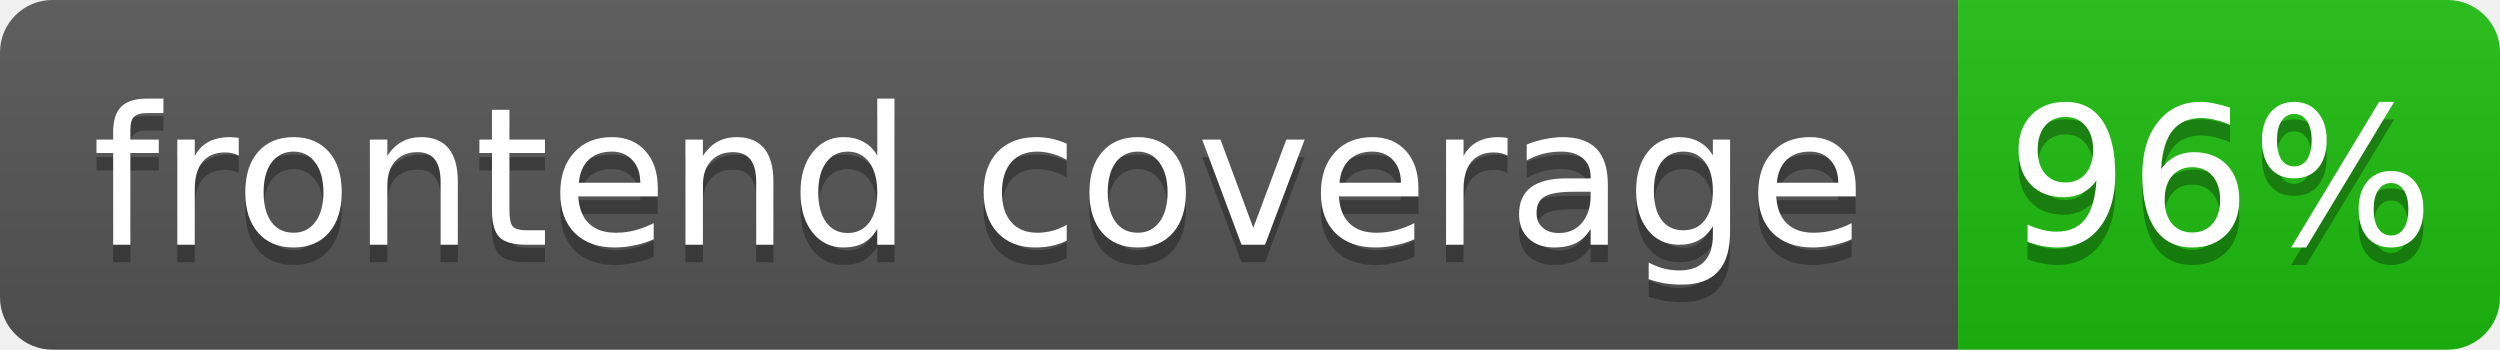
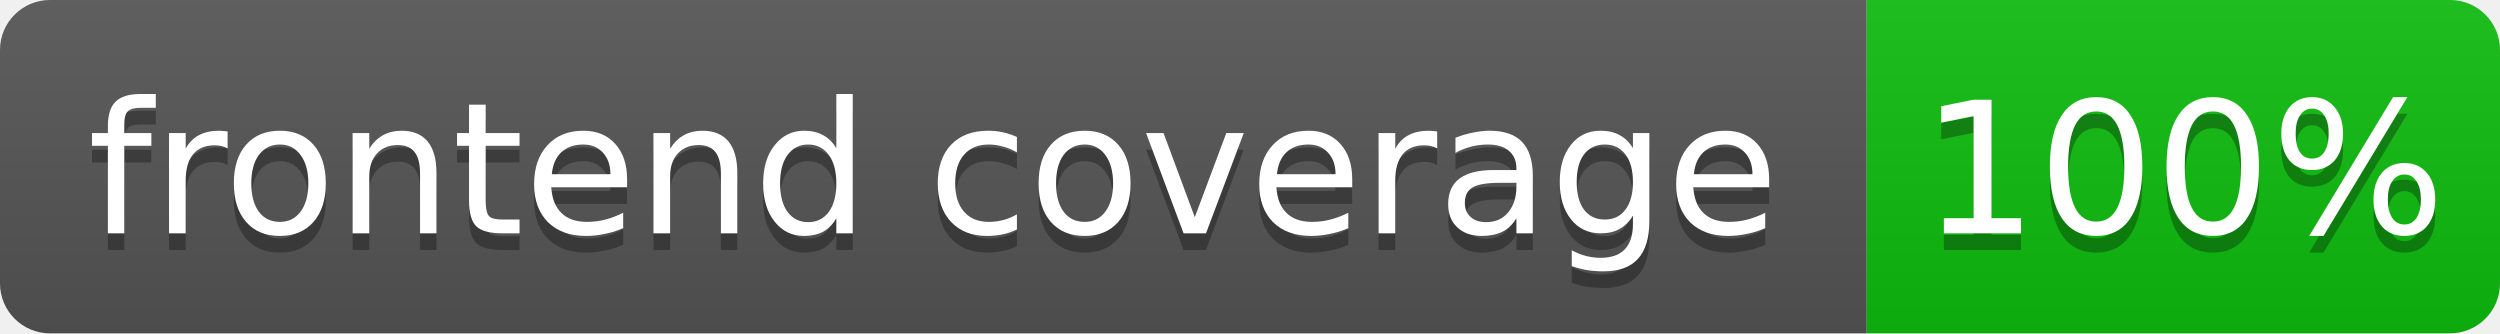
- <svg xmlns="http://www.w3.org/2000/svg" width="143" height="20" role="img" aria-label="frontend coverage: 96%">
+ <svg xmlns="http://www.w3.org/2000/svg" width="150" height="20" role="img" aria-label="frontend coverage: 100%">
  <linearGradient id="s" x2="0" y2="100%">
    <stop offset="0" stop-color="#bbb" stop-opacity=".1" />
    <stop offset="1" stop-opacity=".1" />
  </linearGradient>
  <clipPath id="r">
-     <rect width="143" height="20" rx="3" fill="#fff" />
+     <rect width="150" height="20" rx="3" fill="#fff" />
  </clipPath>
  <g clip-path="url(#r)">
    <rect width="112" height="20" fill="#555" />
-     <rect x="112" width="31" height="20" fill="hsl(115, 85%, 40%)" />
-     <rect width="143" height="20" fill="url(#s)" />
+     <rect x="112" width="38" height="20" fill="hsl(120, 85%, 40%)" />
+     <rect width="150" height="20" fill="url(#s)" />
  </g>
  <g fill="#fff" text-anchor="middle" font-family="Verdana,Geneva,DejaVu Sans,sans-serif" font-size="11">
    <text x="56" y="15" fill="#010101" fill-opacity=".3">frontend coverage</text>
    <text x="56" y="14">frontend coverage</text>
-     <text x="127" y="15" fill="#010101" fill-opacity=".3">96%</text>
-     <text x="127" y="14">96%</text>
+     <text x="131" y="15" fill="#010101" fill-opacity=".3">100%</text>
+     <text x="131" y="14">100%</text>
  </g>
</svg>
